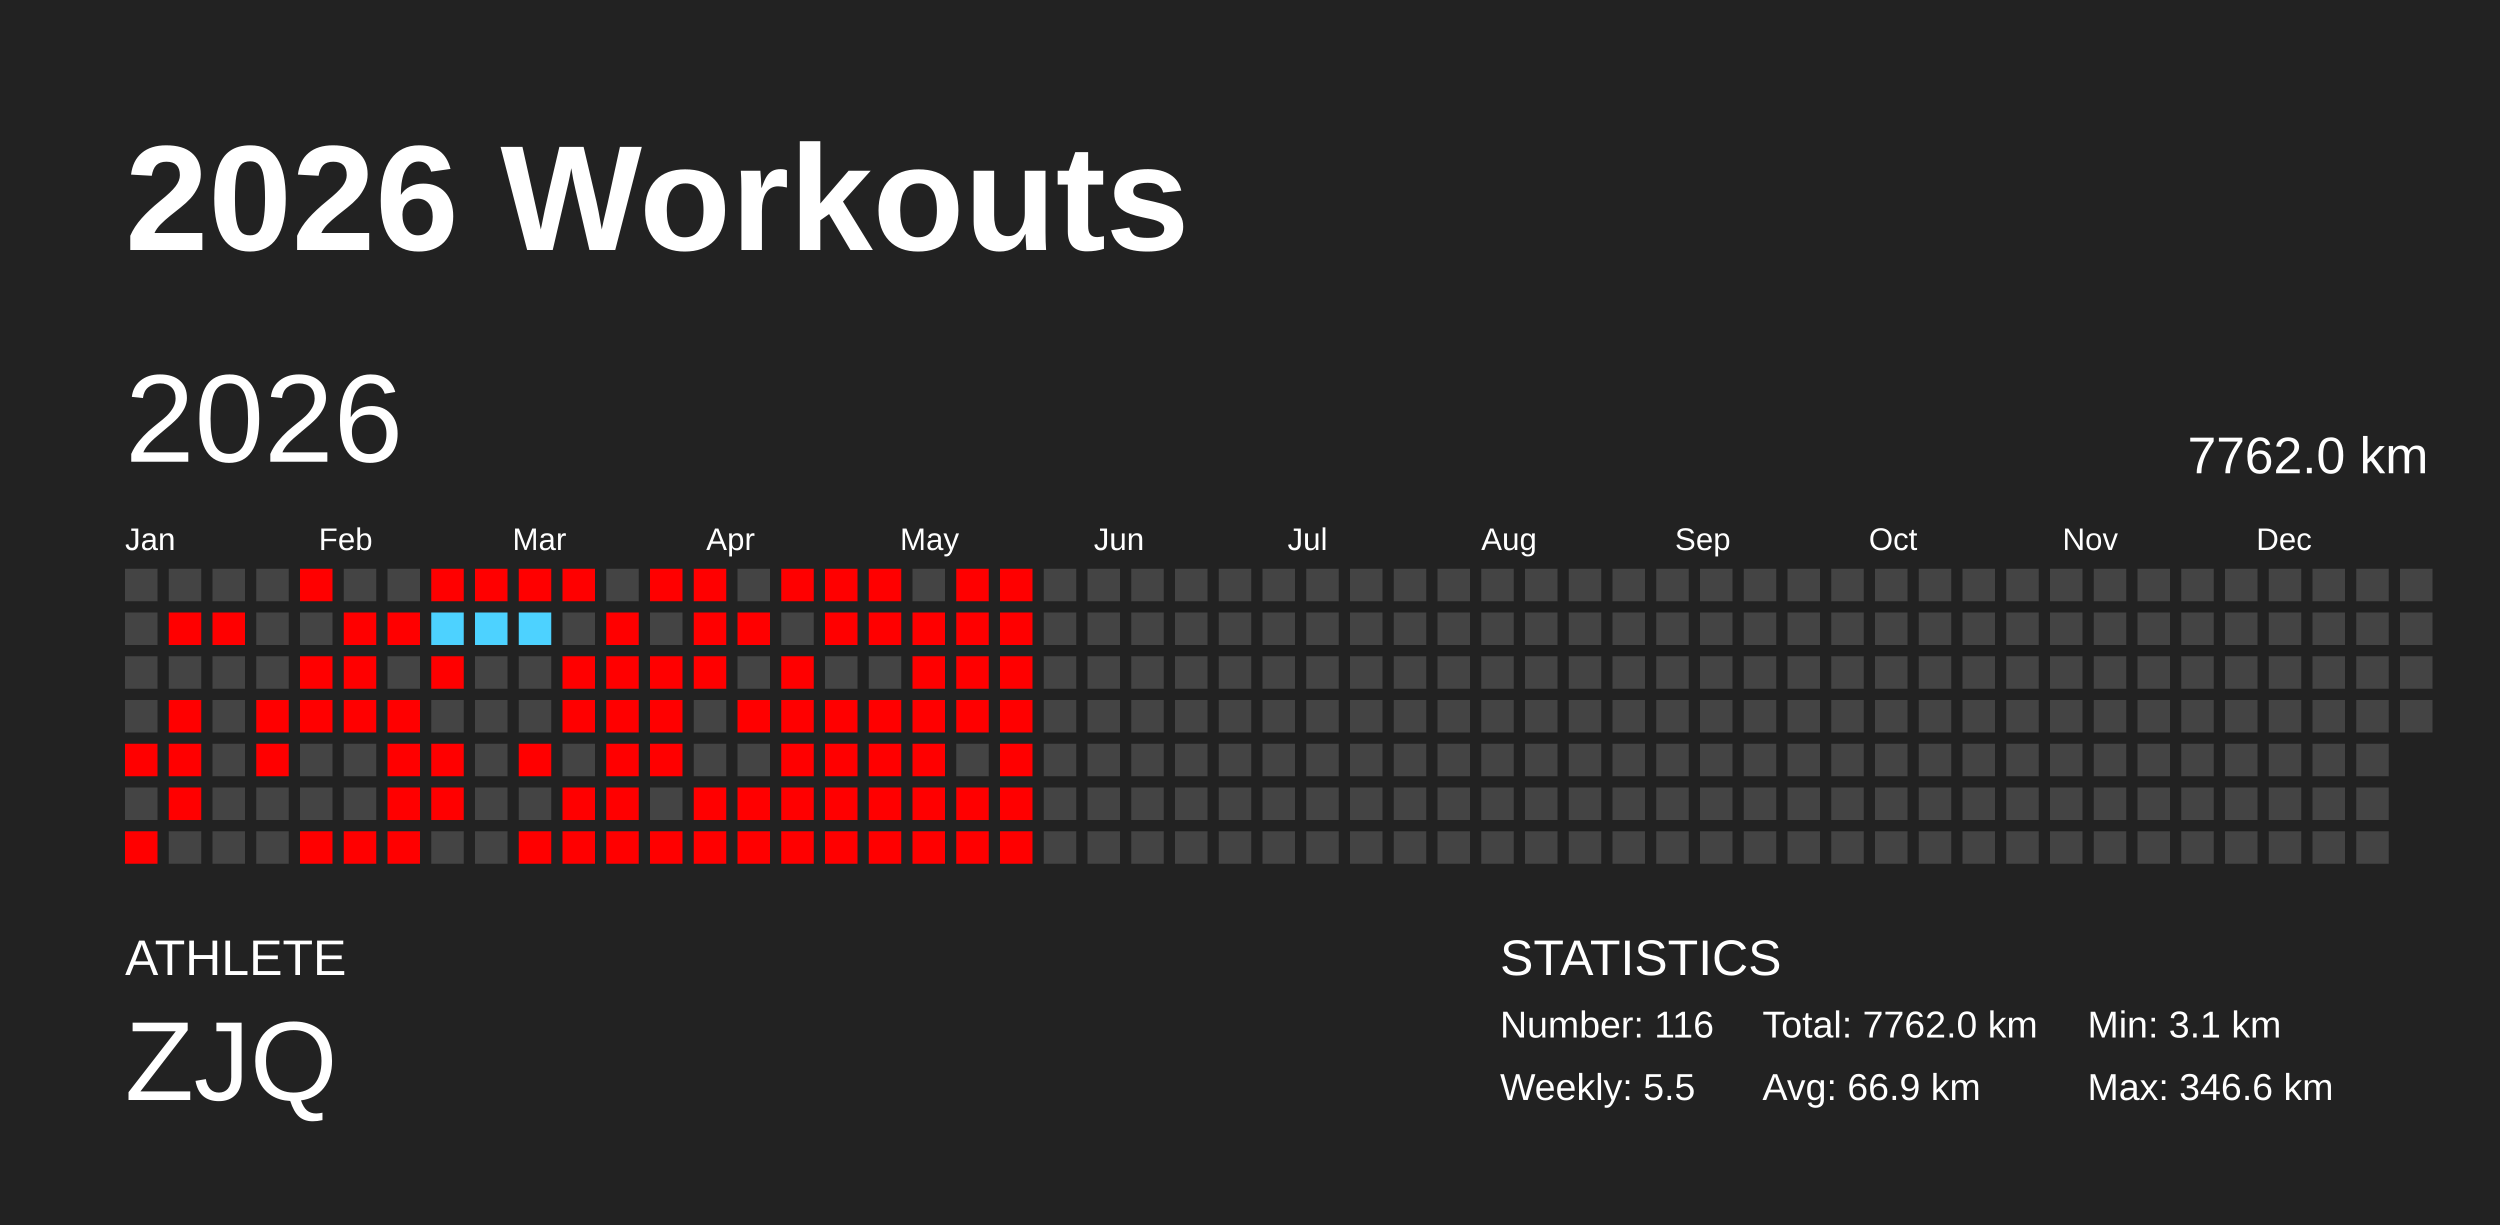
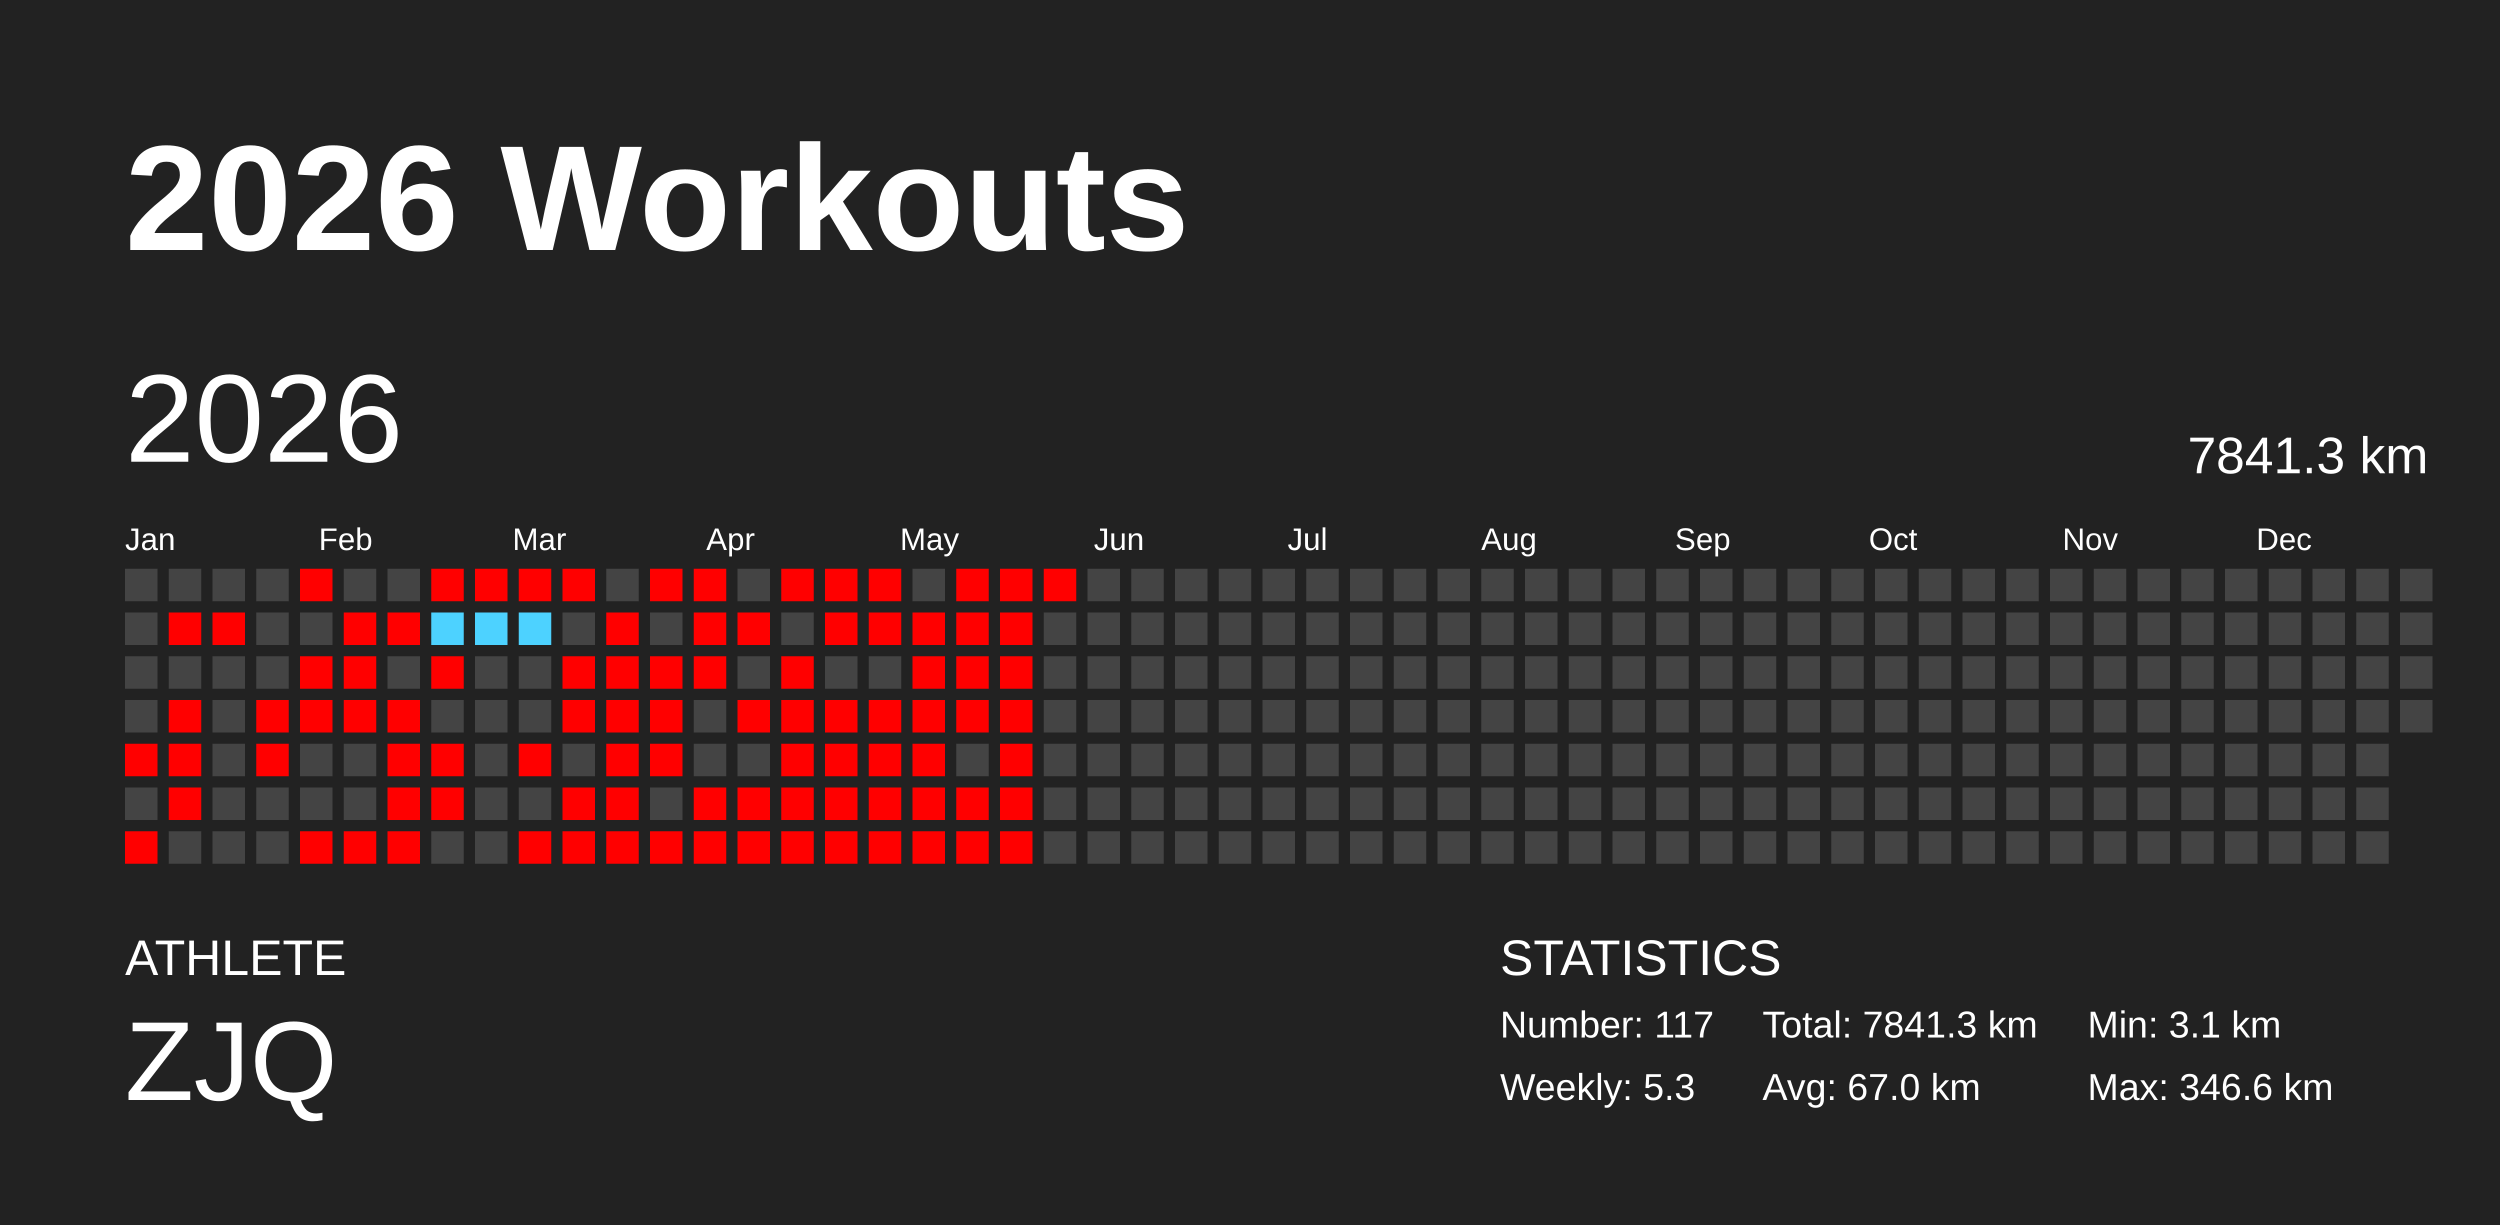
<svg xmlns="http://www.w3.org/2000/svg" baseProfile="full" height="98mm" version="1.1" viewBox="0,0,200,98" width="200mm">
  <defs />
  <rect fill="#222222" height="98" width="200" x="0" y="0" />
  <text fill="#FFFFFF" style="font-size:12px; font-family:Arial; font-weight:bold;" x="10" y="20">2026 Workouts</text>
  <text fill="#FFFFFF" style="font-size:4px; font-family:Arial" x="10" y="78">ATHLETE</text>
  <text fill="#FFFFFF" style="font-size:9px; font-family:Arial" x="10" y="88">ZJQ</text>
  <text fill="#FFFFFF" style="font-size:4px; font-family:Arial" x="120" y="78">STATISTICS</text>
-   <text fill="#FFFFFF" style="font-size:3px; font-family:Arial" x="120" y="83">Number: 116</text>
-   <text fill="#FFFFFF" style="font-size:3px; font-family:Arial" x="120" y="88">Weekly: 5.5</text>
-   <text fill="#FFFFFF" style="font-size:3px; font-family:Arial" x="141" y="83">Total: 7762.0 km</text>
-   <text fill="#FFFFFF" style="font-size:3px; font-family:Arial" x="141" y="88">Avg: 66.9 km</text>
+   <text fill="#FFFFFF" style="font-size:3px; font-family:Arial" x="120" y="83">Number: 117</text>
+   <text fill="#FFFFFF" style="font-size:3px; font-family:Arial" x="120" y="88">Weekly: 5.3</text>
+   <text fill="#FFFFFF" style="font-size:3px; font-family:Arial" x="141" y="83">Total: 7841.3 km</text>
+   <text fill="#FFFFFF" style="font-size:3px; font-family:Arial" x="141" y="88">Avg: 67.0 km</text>
  <text fill="#FFFFFF" style="font-size:3px; font-family:Arial" x="167" y="83">Min: 3.1 km</text>
  <text fill="#FFFFFF" style="font-size:3px; font-family:Arial" x="167" y="88">Max: 346.6 km</text>
  <text dominant-baseline="hanging" fill="#FFFFFF" style="font-size:10.0px; font-family:Arial;" x="10" y="30">2026</text>
-   <text dominant-baseline="hanging" fill="#FFFFFF" style="font-size:4.125px; font-family:Arial;" x="175" y="35">7762.0 km</text>
+   <text dominant-baseline="hanging" fill="#FFFFFF" style="font-size:4.125px; font-family:Arial;" x="175" y="35">7841.3 km</text>
  <text fill="#FFFFFF" style="font-size:2.5px; font-family:Arial" x="10.0" y="44">Jan</text>
  <text fill="#FFFFFF" style="font-size:2.5px; font-family:Arial" x="25.5" y="44">Feb</text>
  <text fill="#FFFFFF" style="font-size:2.5px; font-family:Arial" x="41.0" y="44">Mar</text>
  <text fill="#FFFFFF" style="font-size:2.5px; font-family:Arial" x="56.5" y="44">Apr</text>
  <text fill="#FFFFFF" style="font-size:2.5px; font-family:Arial" x="72.0" y="44">May</text>
  <text fill="#FFFFFF" style="font-size:2.5px; font-family:Arial" x="87.5" y="44">Jun</text>
  <text fill="#FFFFFF" style="font-size:2.5px; font-family:Arial" x="103.0" y="44">Jul</text>
  <text fill="#FFFFFF" style="font-size:2.5px; font-family:Arial" x="118.5" y="44">Aug</text>
  <text fill="#FFFFFF" style="font-size:2.5px; font-family:Arial" x="134.0" y="44">Sep</text>
  <text fill="#FFFFFF" style="font-size:2.5px; font-family:Arial" x="149.5" y="44">Oct</text>
  <text fill="#FFFFFF" style="font-size:2.5px; font-family:Arial" x="165.0" y="44">Nov</text>
  <text fill="#FFFFFF" style="font-size:2.5px; font-family:Arial" x="180.5" y="44">Dec</text>
  <rect fill="#444444" height="2.6" width="2.6" x="10.0" y="45.5" />
  <rect fill="#444444" height="2.6" width="2.6" x="10.0" y="49.0" />
  <rect fill="#444444" height="2.6" width="2.6" x="10.0" y="52.5" />
  <rect fill="#444444" height="2.6" width="2.6" x="10.0" y="56.0" />
  <rect fill="red" height="2.6" width="2.6" x="10.0" y="59.5" />
  <rect fill="#444444" height="2.6" width="2.6" x="10.0" y="63.0" />
  <rect fill="red" height="2.6" width="2.6" x="10.0" y="66.5" />
  <rect fill="#444444" height="2.6" width="2.6" x="13.5" y="45.5" />
  <rect fill="red" height="2.6" width="2.6" x="13.5" y="49.0" />
  <rect fill="#444444" height="2.6" width="2.6" x="13.5" y="52.5" />
  <rect fill="red" height="2.6" width="2.6" x="13.5" y="56.0" />
  <rect fill="red" height="2.6" width="2.6" x="13.5" y="59.5" />
  <rect fill="red" height="2.6" width="2.6" x="13.5" y="63.0" />
  <rect fill="#444444" height="2.6" width="2.6" x="13.5" y="66.5" />
  <rect fill="#444444" height="2.6" width="2.6" x="17.0" y="45.5" />
  <rect fill="red" height="2.6" width="2.6" x="17.0" y="49.0" />
  <rect fill="#444444" height="2.6" width="2.6" x="17.0" y="52.5" />
  <rect fill="#444444" height="2.6" width="2.6" x="17.0" y="56.0" />
  <rect fill="#444444" height="2.6" width="2.6" x="17.0" y="59.5" />
  <rect fill="#444444" height="2.6" width="2.6" x="17.0" y="63.0" />
  <rect fill="#444444" height="2.6" width="2.6" x="17.0" y="66.5" />
  <rect fill="#444444" height="2.6" width="2.6" x="20.5" y="45.5" />
  <rect fill="#444444" height="2.6" width="2.6" x="20.5" y="49.0" />
  <rect fill="#444444" height="2.6" width="2.6" x="20.5" y="52.5" />
  <rect fill="red" height="2.6" width="2.6" x="20.5" y="56.0" />
  <rect fill="red" height="2.6" width="2.6" x="20.5" y="59.5" />
  <rect fill="#444444" height="2.6" width="2.6" x="20.5" y="63.0" />
  <rect fill="#444444" height="2.6" width="2.6" x="20.5" y="66.5" />
  <rect fill="red" height="2.6" width="2.6" x="24.0" y="45.5" />
  <rect fill="#444444" height="2.6" width="2.6" x="24.0" y="49.0" />
  <rect fill="red" height="2.6" width="2.6" x="24.0" y="52.5" />
  <rect fill="red" height="2.6" width="2.6" x="24.0" y="56.0" />
  <rect fill="#444444" height="2.6" width="2.6" x="24.0" y="59.5" />
  <rect fill="#444444" height="2.6" width="2.6" x="24.0" y="63.0" />
  <rect fill="red" height="2.6" width="2.6" x="24.0" y="66.5" />
  <rect fill="#444444" height="2.6" width="2.6" x="27.5" y="45.5" />
  <rect fill="red" height="2.6" width="2.6" x="27.5" y="49.0" />
  <rect fill="red" height="2.6" width="2.6" x="27.5" y="52.5" />
  <rect fill="red" height="2.6" width="2.6" x="27.5" y="56.0" />
  <rect fill="#444444" height="2.6" width="2.6" x="27.5" y="59.5" />
  <rect fill="#444444" height="2.6" width="2.6" x="27.5" y="63.0" />
  <rect fill="red" height="2.6" width="2.6" x="27.5" y="66.5" />
  <rect fill="#444444" height="2.6" width="2.6" x="31.0" y="45.5" />
  <rect fill="red" height="2.6" width="2.6" x="31.0" y="49.0" />
  <rect fill="#444444" height="2.6" width="2.6" x="31.0" y="52.5" />
  <rect fill="red" height="2.6" width="2.6" x="31.0" y="56.0" />
  <rect fill="red" height="2.6" width="2.6" x="31.0" y="59.5" />
  <rect fill="red" height="2.6" width="2.6" x="31.0" y="63.0" />
  <rect fill="red" height="2.6" width="2.6" x="31.0" y="66.5" />
  <rect fill="red" height="2.6" width="2.6" x="34.5" y="45.5" />
  <rect fill="#4dd2ff" height="2.6" width="2.6" x="34.5" y="49.0" />
  <rect fill="red" height="2.6" width="2.6" x="34.5" y="52.5" />
  <rect fill="#444444" height="2.6" width="2.6" x="34.5" y="56.0" />
  <rect fill="red" height="2.6" width="2.6" x="34.5" y="59.5" />
  <rect fill="red" height="2.6" width="2.6" x="34.5" y="63.0" />
  <rect fill="#444444" height="2.6" width="2.6" x="34.5" y="66.5" />
  <rect fill="red" height="2.6" width="2.6" x="38.0" y="45.5" />
  <rect fill="#4dd2ff" height="2.6" width="2.6" x="38.0" y="49.0" />
  <rect fill="#444444" height="2.6" width="2.6" x="38.0" y="52.5" />
  <rect fill="#444444" height="2.6" width="2.6" x="38.0" y="56.0" />
  <rect fill="#444444" height="2.6" width="2.6" x="38.0" y="59.5" />
  <rect fill="#444444" height="2.6" width="2.6" x="38.0" y="63.0" />
  <rect fill="#444444" height="2.6" width="2.6" x="38.0" y="66.5" />
  <rect fill="red" height="2.6" width="2.6" x="41.5" y="45.5" />
  <rect fill="#4dd2ff" height="2.6" width="2.6" x="41.5" y="49.0" />
  <rect fill="#444444" height="2.6" width="2.6" x="41.5" y="52.5" />
  <rect fill="#444444" height="2.6" width="2.6" x="41.5" y="56.0" />
  <rect fill="red" height="2.6" width="2.6" x="41.5" y="59.5" />
  <rect fill="#444444" height="2.6" width="2.6" x="41.5" y="63.0" />
  <rect fill="red" height="2.6" width="2.6" x="41.5" y="66.5" />
  <rect fill="red" height="2.6" width="2.6" x="45.0" y="45.5" />
  <rect fill="#444444" height="2.6" width="2.6" x="45.0" y="49.0" />
  <rect fill="red" height="2.6" width="2.6" x="45.0" y="52.5" />
  <rect fill="red" height="2.6" width="2.6" x="45.0" y="56.0" />
  <rect fill="#444444" height="2.6" width="2.6" x="45.0" y="59.5" />
  <rect fill="red" height="2.6" width="2.6" x="45.0" y="63.0" />
  <rect fill="red" height="2.6" width="2.6" x="45.0" y="66.5" />
  <rect fill="#444444" height="2.6" width="2.6" x="48.5" y="45.5" />
  <rect fill="red" height="2.6" width="2.6" x="48.5" y="49.0" />
  <rect fill="red" height="2.6" width="2.6" x="48.5" y="52.5" />
  <rect fill="red" height="2.6" width="2.6" x="48.5" y="56.0" />
  <rect fill="red" height="2.6" width="2.6" x="48.5" y="59.5" />
  <rect fill="red" height="2.6" width="2.6" x="48.5" y="63.0" />
  <rect fill="red" height="2.6" width="2.6" x="48.5" y="66.5" />
  <rect fill="red" height="2.6" width="2.6" x="52.0" y="45.5" />
  <rect fill="#444444" height="2.6" width="2.6" x="52.0" y="49.0" />
  <rect fill="red" height="2.6" width="2.6" x="52.0" y="52.5" />
  <rect fill="red" height="2.6" width="2.6" x="52.0" y="56.0" />
  <rect fill="red" height="2.6" width="2.6" x="52.0" y="59.5" />
  <rect fill="#444444" height="2.6" width="2.6" x="52.0" y="63.0" />
  <rect fill="red" height="2.6" width="2.6" x="52.0" y="66.5" />
  <rect fill="red" height="2.6" width="2.6" x="55.5" y="45.5" />
  <rect fill="red" height="2.6" width="2.6" x="55.5" y="49.0" />
  <rect fill="red" height="2.6" width="2.6" x="55.5" y="52.5" />
  <rect fill="#444444" height="2.6" width="2.6" x="55.5" y="56.0" />
  <rect fill="#444444" height="2.6" width="2.6" x="55.5" y="59.5" />
  <rect fill="red" height="2.6" width="2.6" x="55.5" y="63.0" />
  <rect fill="red" height="2.6" width="2.6" x="55.5" y="66.5" />
  <rect fill="#444444" height="2.6" width="2.6" x="59.0" y="45.5" />
  <rect fill="red" height="2.6" width="2.6" x="59.0" y="49.0" />
  <rect fill="#444444" height="2.6" width="2.6" x="59.0" y="52.5" />
  <rect fill="red" height="2.6" width="2.6" x="59.0" y="56.0" />
  <rect fill="#444444" height="2.6" width="2.6" x="59.0" y="59.5" />
  <rect fill="red" height="2.6" width="2.6" x="59.0" y="63.0" />
  <rect fill="red" height="2.6" width="2.6" x="59.0" y="66.5" />
  <rect fill="red" height="2.6" width="2.6" x="62.5" y="45.5" />
  <rect fill="#444444" height="2.6" width="2.6" x="62.5" y="49.0" />
  <rect fill="red" height="2.6" width="2.6" x="62.5" y="52.5" />
  <rect fill="red" height="2.6" width="2.6" x="62.5" y="56.0" />
  <rect fill="red" height="2.6" width="2.6" x="62.5" y="59.5" />
  <rect fill="red" height="2.6" width="2.6" x="62.5" y="63.0" />
  <rect fill="red" height="2.6" width="2.6" x="62.5" y="66.5" />
  <rect fill="red" height="2.6" width="2.6" x="66.0" y="45.5" />
  <rect fill="red" height="2.6" width="2.6" x="66.0" y="49.0" />
  <rect fill="#444444" height="2.6" width="2.6" x="66.0" y="52.5" />
  <rect fill="red" height="2.6" width="2.6" x="66.0" y="56.0" />
  <rect fill="red" height="2.6" width="2.6" x="66.0" y="59.5" />
  <rect fill="red" height="2.6" width="2.6" x="66.0" y="63.0" />
  <rect fill="red" height="2.6" width="2.6" x="66.0" y="66.5" />
  <rect fill="red" height="2.6" width="2.6" x="69.5" y="45.5" />
  <rect fill="red" height="2.6" width="2.6" x="69.5" y="49.0" />
  <rect fill="#444444" height="2.6" width="2.6" x="69.5" y="52.5" />
  <rect fill="red" height="2.6" width="2.6" x="69.5" y="56.0" />
  <rect fill="red" height="2.6" width="2.6" x="69.5" y="59.5" />
  <rect fill="red" height="2.6" width="2.6" x="69.5" y="63.0" />
  <rect fill="red" height="2.6" width="2.6" x="69.5" y="66.5" />
  <rect fill="#444444" height="2.6" width="2.6" x="73.0" y="45.5" />
  <rect fill="red" height="2.6" width="2.6" x="73.0" y="49.0" />
  <rect fill="red" height="2.6" width="2.6" x="73.0" y="52.5" />
  <rect fill="red" height="2.6" width="2.6" x="73.0" y="56.0" />
  <rect fill="red" height="2.6" width="2.6" x="73.0" y="59.5" />
  <rect fill="red" height="2.6" width="2.6" x="73.0" y="63.0" />
  <rect fill="red" height="2.6" width="2.6" x="73.0" y="66.5" />
  <rect fill="red" height="2.6" width="2.6" x="76.5" y="45.5" />
  <rect fill="red" height="2.6" width="2.6" x="76.5" y="49.0" />
  <rect fill="red" height="2.6" width="2.6" x="76.5" y="52.5" />
  <rect fill="red" height="2.6" width="2.6" x="76.5" y="56.0" />
  <rect fill="#444444" height="2.6" width="2.6" x="76.5" y="59.5" />
  <rect fill="red" height="2.6" width="2.6" x="76.5" y="63.0" />
  <rect fill="red" height="2.6" width="2.6" x="76.5" y="66.5" />
  <rect fill="red" height="2.6" width="2.6" x="80.0" y="45.5" />
  <rect fill="red" height="2.6" width="2.6" x="80.0" y="49.0" />
  <rect fill="red" height="2.6" width="2.6" x="80.0" y="52.5" />
  <rect fill="red" height="2.6" width="2.6" x="80.0" y="56.0" />
  <rect fill="red" height="2.6" width="2.6" x="80.0" y="59.5" />
  <rect fill="red" height="2.6" width="2.6" x="80.0" y="63.0" />
  <rect fill="red" height="2.6" width="2.6" x="80.0" y="66.5" />
-   <rect fill="#444444" height="2.6" width="2.6" x="83.5" y="45.5" />
+   <rect fill="red" height="2.6" width="2.6" x="83.5" y="45.5" />
  <rect fill="#444444" height="2.6" width="2.6" x="83.5" y="49.0" />
  <rect fill="#444444" height="2.6" width="2.6" x="83.5" y="52.5" />
  <rect fill="#444444" height="2.6" width="2.6" x="83.5" y="56.0" />
  <rect fill="#444444" height="2.6" width="2.6" x="83.5" y="59.5" />
  <rect fill="#444444" height="2.6" width="2.6" x="83.5" y="63.0" />
  <rect fill="#444444" height="2.6" width="2.6" x="83.5" y="66.5" />
  <rect fill="#444444" height="2.6" width="2.6" x="87.0" y="45.5" />
  <rect fill="#444444" height="2.6" width="2.6" x="87.0" y="49.0" />
  <rect fill="#444444" height="2.6" width="2.6" x="87.0" y="52.5" />
  <rect fill="#444444" height="2.6" width="2.6" x="87.0" y="56.0" />
  <rect fill="#444444" height="2.6" width="2.6" x="87.0" y="59.5" />
  <rect fill="#444444" height="2.6" width="2.6" x="87.0" y="63.0" />
  <rect fill="#444444" height="2.6" width="2.6" x="87.0" y="66.5" />
  <rect fill="#444444" height="2.6" width="2.6" x="90.5" y="45.5" />
  <rect fill="#444444" height="2.6" width="2.6" x="90.5" y="49.0" />
  <rect fill="#444444" height="2.6" width="2.6" x="90.5" y="52.5" />
  <rect fill="#444444" height="2.6" width="2.6" x="90.5" y="56.0" />
  <rect fill="#444444" height="2.6" width="2.6" x="90.5" y="59.5" />
  <rect fill="#444444" height="2.6" width="2.6" x="90.5" y="63.0" />
  <rect fill="#444444" height="2.6" width="2.6" x="90.5" y="66.5" />
  <rect fill="#444444" height="2.6" width="2.6" x="94.0" y="45.5" />
  <rect fill="#444444" height="2.6" width="2.6" x="94.0" y="49.0" />
  <rect fill="#444444" height="2.6" width="2.6" x="94.0" y="52.5" />
  <rect fill="#444444" height="2.6" width="2.6" x="94.0" y="56.0" />
  <rect fill="#444444" height="2.6" width="2.6" x="94.0" y="59.5" />
  <rect fill="#444444" height="2.6" width="2.6" x="94.0" y="63.0" />
  <rect fill="#444444" height="2.6" width="2.6" x="94.0" y="66.5" />
  <rect fill="#444444" height="2.6" width="2.6" x="97.5" y="45.5" />
  <rect fill="#444444" height="2.6" width="2.6" x="97.5" y="49.0" />
  <rect fill="#444444" height="2.6" width="2.6" x="97.5" y="52.5" />
  <rect fill="#444444" height="2.6" width="2.6" x="97.5" y="56.0" />
  <rect fill="#444444" height="2.6" width="2.6" x="97.5" y="59.5" />
  <rect fill="#444444" height="2.6" width="2.6" x="97.5" y="63.0" />
  <rect fill="#444444" height="2.6" width="2.6" x="97.5" y="66.5" />
  <rect fill="#444444" height="2.6" width="2.6" x="101.0" y="45.5" />
  <rect fill="#444444" height="2.6" width="2.6" x="101.0" y="49.0" />
  <rect fill="#444444" height="2.6" width="2.6" x="101.0" y="52.5" />
  <rect fill="#444444" height="2.6" width="2.6" x="101.0" y="56.0" />
  <rect fill="#444444" height="2.6" width="2.6" x="101.0" y="59.5" />
  <rect fill="#444444" height="2.6" width="2.6" x="101.0" y="63.0" />
  <rect fill="#444444" height="2.6" width="2.6" x="101.0" y="66.5" />
  <rect fill="#444444" height="2.6" width="2.6" x="104.5" y="45.5" />
  <rect fill="#444444" height="2.6" width="2.6" x="104.5" y="49.0" />
  <rect fill="#444444" height="2.6" width="2.6" x="104.5" y="52.5" />
  <rect fill="#444444" height="2.6" width="2.6" x="104.5" y="56.0" />
  <rect fill="#444444" height="2.6" width="2.6" x="104.5" y="59.5" />
  <rect fill="#444444" height="2.6" width="2.6" x="104.5" y="63.0" />
  <rect fill="#444444" height="2.6" width="2.6" x="104.5" y="66.5" />
  <rect fill="#444444" height="2.6" width="2.6" x="108.0" y="45.5" />
  <rect fill="#444444" height="2.6" width="2.6" x="108.0" y="49.0" />
  <rect fill="#444444" height="2.6" width="2.6" x="108.0" y="52.5" />
  <rect fill="#444444" height="2.6" width="2.6" x="108.0" y="56.0" />
  <rect fill="#444444" height="2.6" width="2.6" x="108.0" y="59.5" />
  <rect fill="#444444" height="2.6" width="2.6" x="108.0" y="63.0" />
  <rect fill="#444444" height="2.6" width="2.6" x="108.0" y="66.5" />
  <rect fill="#444444" height="2.6" width="2.6" x="111.5" y="45.5" />
  <rect fill="#444444" height="2.6" width="2.6" x="111.5" y="49.0" />
  <rect fill="#444444" height="2.6" width="2.6" x="111.5" y="52.5" />
  <rect fill="#444444" height="2.6" width="2.6" x="111.5" y="56.0" />
  <rect fill="#444444" height="2.6" width="2.6" x="111.5" y="59.5" />
  <rect fill="#444444" height="2.6" width="2.6" x="111.5" y="63.0" />
  <rect fill="#444444" height="2.6" width="2.6" x="111.5" y="66.5" />
  <rect fill="#444444" height="2.6" width="2.6" x="115.0" y="45.5" />
  <rect fill="#444444" height="2.6" width="2.6" x="115.0" y="49.0" />
  <rect fill="#444444" height="2.6" width="2.6" x="115.0" y="52.5" />
  <rect fill="#444444" height="2.6" width="2.6" x="115.0" y="56.0" />
  <rect fill="#444444" height="2.6" width="2.6" x="115.0" y="59.5" />
  <rect fill="#444444" height="2.6" width="2.6" x="115.0" y="63.0" />
  <rect fill="#444444" height="2.6" width="2.6" x="115.0" y="66.5" />
  <rect fill="#444444" height="2.6" width="2.6" x="118.5" y="45.5" />
  <rect fill="#444444" height="2.6" width="2.6" x="118.5" y="49.0" />
  <rect fill="#444444" height="2.6" width="2.6" x="118.5" y="52.5" />
  <rect fill="#444444" height="2.6" width="2.6" x="118.5" y="56.0" />
  <rect fill="#444444" height="2.6" width="2.6" x="118.5" y="59.5" />
  <rect fill="#444444" height="2.6" width="2.6" x="118.5" y="63.0" />
  <rect fill="#444444" height="2.6" width="2.6" x="118.5" y="66.5" />
  <rect fill="#444444" height="2.6" width="2.6" x="122.0" y="45.5" />
  <rect fill="#444444" height="2.6" width="2.6" x="122.0" y="49.0" />
  <rect fill="#444444" height="2.6" width="2.6" x="122.0" y="52.5" />
  <rect fill="#444444" height="2.6" width="2.6" x="122.0" y="56.0" />
  <rect fill="#444444" height="2.6" width="2.6" x="122.0" y="59.5" />
  <rect fill="#444444" height="2.6" width="2.6" x="122.0" y="63.0" />
  <rect fill="#444444" height="2.6" width="2.6" x="122.0" y="66.5" />
  <rect fill="#444444" height="2.6" width="2.6" x="125.5" y="45.5" />
  <rect fill="#444444" height="2.6" width="2.6" x="125.5" y="49.0" />
  <rect fill="#444444" height="2.6" width="2.6" x="125.5" y="52.5" />
  <rect fill="#444444" height="2.6" width="2.6" x="125.5" y="56.0" />
  <rect fill="#444444" height="2.6" width="2.6" x="125.5" y="59.5" />
  <rect fill="#444444" height="2.6" width="2.6" x="125.5" y="63.0" />
  <rect fill="#444444" height="2.6" width="2.6" x="125.5" y="66.5" />
  <rect fill="#444444" height="2.6" width="2.6" x="129.0" y="45.5" />
  <rect fill="#444444" height="2.6" width="2.6" x="129.0" y="49.0" />
  <rect fill="#444444" height="2.6" width="2.6" x="129.0" y="52.5" />
  <rect fill="#444444" height="2.6" width="2.6" x="129.0" y="56.0" />
  <rect fill="#444444" height="2.6" width="2.6" x="129.0" y="59.5" />
  <rect fill="#444444" height="2.6" width="2.6" x="129.0" y="63.0" />
  <rect fill="#444444" height="2.6" width="2.6" x="129.0" y="66.5" />
  <rect fill="#444444" height="2.6" width="2.6" x="132.5" y="45.5" />
  <rect fill="#444444" height="2.6" width="2.6" x="132.5" y="49.0" />
  <rect fill="#444444" height="2.6" width="2.6" x="132.5" y="52.5" />
  <rect fill="#444444" height="2.6" width="2.6" x="132.5" y="56.0" />
  <rect fill="#444444" height="2.6" width="2.6" x="132.5" y="59.5" />
  <rect fill="#444444" height="2.6" width="2.6" x="132.5" y="63.0" />
  <rect fill="#444444" height="2.6" width="2.6" x="132.5" y="66.5" />
  <rect fill="#444444" height="2.6" width="2.6" x="136.0" y="45.5" />
  <rect fill="#444444" height="2.6" width="2.6" x="136.0" y="49.0" />
  <rect fill="#444444" height="2.6" width="2.6" x="136.0" y="52.5" />
  <rect fill="#444444" height="2.6" width="2.6" x="136.0" y="56.0" />
  <rect fill="#444444" height="2.6" width="2.6" x="136.0" y="59.5" />
  <rect fill="#444444" height="2.6" width="2.6" x="136.0" y="63.0" />
  <rect fill="#444444" height="2.6" width="2.6" x="136.0" y="66.5" />
  <rect fill="#444444" height="2.6" width="2.6" x="139.5" y="45.5" />
  <rect fill="#444444" height="2.6" width="2.6" x="139.5" y="49.0" />
  <rect fill="#444444" height="2.6" width="2.6" x="139.5" y="52.5" />
  <rect fill="#444444" height="2.6" width="2.6" x="139.5" y="56.0" />
  <rect fill="#444444" height="2.6" width="2.6" x="139.5" y="59.5" />
  <rect fill="#444444" height="2.6" width="2.6" x="139.5" y="63.0" />
  <rect fill="#444444" height="2.6" width="2.6" x="139.5" y="66.5" />
  <rect fill="#444444" height="2.6" width="2.6" x="143.0" y="45.5" />
  <rect fill="#444444" height="2.6" width="2.6" x="143.0" y="49.0" />
  <rect fill="#444444" height="2.6" width="2.6" x="143.0" y="52.5" />
  <rect fill="#444444" height="2.6" width="2.6" x="143.0" y="56.0" />
  <rect fill="#444444" height="2.6" width="2.6" x="143.0" y="59.5" />
  <rect fill="#444444" height="2.6" width="2.6" x="143.0" y="63.0" />
  <rect fill="#444444" height="2.6" width="2.6" x="143.0" y="66.5" />
  <rect fill="#444444" height="2.6" width="2.6" x="146.5" y="45.5" />
  <rect fill="#444444" height="2.6" width="2.6" x="146.5" y="49.0" />
  <rect fill="#444444" height="2.6" width="2.6" x="146.5" y="52.5" />
  <rect fill="#444444" height="2.6" width="2.6" x="146.5" y="56.0" />
  <rect fill="#444444" height="2.6" width="2.6" x="146.5" y="59.5" />
  <rect fill="#444444" height="2.6" width="2.6" x="146.5" y="63.0" />
  <rect fill="#444444" height="2.6" width="2.6" x="146.5" y="66.5" />
  <rect fill="#444444" height="2.6" width="2.6" x="150.0" y="45.5" />
  <rect fill="#444444" height="2.6" width="2.6" x="150.0" y="49.0" />
  <rect fill="#444444" height="2.6" width="2.6" x="150.0" y="52.5" />
  <rect fill="#444444" height="2.6" width="2.6" x="150.0" y="56.0" />
  <rect fill="#444444" height="2.6" width="2.6" x="150.0" y="59.5" />
  <rect fill="#444444" height="2.6" width="2.6" x="150.0" y="63.0" />
  <rect fill="#444444" height="2.6" width="2.6" x="150.0" y="66.5" />
  <rect fill="#444444" height="2.6" width="2.6" x="153.5" y="45.5" />
  <rect fill="#444444" height="2.6" width="2.6" x="153.5" y="49.0" />
  <rect fill="#444444" height="2.6" width="2.6" x="153.5" y="52.5" />
  <rect fill="#444444" height="2.6" width="2.6" x="153.5" y="56.0" />
  <rect fill="#444444" height="2.6" width="2.6" x="153.5" y="59.5" />
  <rect fill="#444444" height="2.6" width="2.6" x="153.5" y="63.0" />
  <rect fill="#444444" height="2.6" width="2.6" x="153.5" y="66.5" />
  <rect fill="#444444" height="2.6" width="2.6" x="157.0" y="45.5" />
  <rect fill="#444444" height="2.6" width="2.6" x="157.0" y="49.0" />
  <rect fill="#444444" height="2.6" width="2.6" x="157.0" y="52.5" />
  <rect fill="#444444" height="2.6" width="2.6" x="157.0" y="56.0" />
  <rect fill="#444444" height="2.6" width="2.6" x="157.0" y="59.5" />
  <rect fill="#444444" height="2.6" width="2.6" x="157.0" y="63.0" />
  <rect fill="#444444" height="2.6" width="2.6" x="157.0" y="66.5" />
  <rect fill="#444444" height="2.6" width="2.6" x="160.5" y="45.5" />
  <rect fill="#444444" height="2.6" width="2.6" x="160.5" y="49.0" />
  <rect fill="#444444" height="2.6" width="2.6" x="160.5" y="52.5" />
  <rect fill="#444444" height="2.6" width="2.6" x="160.5" y="56.0" />
  <rect fill="#444444" height="2.6" width="2.6" x="160.5" y="59.5" />
  <rect fill="#444444" height="2.6" width="2.6" x="160.5" y="63.0" />
  <rect fill="#444444" height="2.6" width="2.6" x="160.5" y="66.5" />
  <rect fill="#444444" height="2.6" width="2.6" x="164.0" y="45.5" />
  <rect fill="#444444" height="2.6" width="2.6" x="164.0" y="49.0" />
  <rect fill="#444444" height="2.6" width="2.6" x="164.0" y="52.5" />
  <rect fill="#444444" height="2.6" width="2.6" x="164.0" y="56.0" />
  <rect fill="#444444" height="2.6" width="2.6" x="164.0" y="59.5" />
  <rect fill="#444444" height="2.6" width="2.6" x="164.0" y="63.0" />
  <rect fill="#444444" height="2.6" width="2.6" x="164.0" y="66.5" />
  <rect fill="#444444" height="2.6" width="2.6" x="167.5" y="45.5" />
  <rect fill="#444444" height="2.6" width="2.6" x="167.5" y="49.0" />
  <rect fill="#444444" height="2.6" width="2.6" x="167.5" y="52.5" />
  <rect fill="#444444" height="2.6" width="2.6" x="167.5" y="56.0" />
  <rect fill="#444444" height="2.6" width="2.6" x="167.5" y="59.5" />
  <rect fill="#444444" height="2.6" width="2.6" x="167.5" y="63.0" />
  <rect fill="#444444" height="2.6" width="2.6" x="167.5" y="66.5" />
  <rect fill="#444444" height="2.6" width="2.6" x="171.0" y="45.5" />
  <rect fill="#444444" height="2.6" width="2.6" x="171.0" y="49.0" />
  <rect fill="#444444" height="2.6" width="2.6" x="171.0" y="52.5" />
  <rect fill="#444444" height="2.6" width="2.6" x="171.0" y="56.0" />
  <rect fill="#444444" height="2.6" width="2.6" x="171.0" y="59.5" />
  <rect fill="#444444" height="2.6" width="2.6" x="171.0" y="63.0" />
  <rect fill="#444444" height="2.6" width="2.6" x="171.0" y="66.5" />
  <rect fill="#444444" height="2.6" width="2.6" x="174.5" y="45.5" />
  <rect fill="#444444" height="2.6" width="2.6" x="174.5" y="49.0" />
  <rect fill="#444444" height="2.6" width="2.6" x="174.5" y="52.5" />
  <rect fill="#444444" height="2.6" width="2.6" x="174.5" y="56.0" />
  <rect fill="#444444" height="2.6" width="2.6" x="174.5" y="59.5" />
  <rect fill="#444444" height="2.6" width="2.6" x="174.5" y="63.0" />
  <rect fill="#444444" height="2.6" width="2.6" x="174.5" y="66.5" />
  <rect fill="#444444" height="2.6" width="2.6" x="178.0" y="45.5" />
  <rect fill="#444444" height="2.6" width="2.6" x="178.0" y="49.0" />
  <rect fill="#444444" height="2.6" width="2.6" x="178.0" y="52.5" />
  <rect fill="#444444" height="2.6" width="2.6" x="178.0" y="56.0" />
  <rect fill="#444444" height="2.6" width="2.6" x="178.0" y="59.5" />
  <rect fill="#444444" height="2.6" width="2.6" x="178.0" y="63.0" />
  <rect fill="#444444" height="2.6" width="2.6" x="178.0" y="66.5" />
  <rect fill="#444444" height="2.6" width="2.6" x="181.5" y="45.5" />
  <rect fill="#444444" height="2.6" width="2.6" x="181.5" y="49.0" />
  <rect fill="#444444" height="2.6" width="2.6" x="181.5" y="52.5" />
  <rect fill="#444444" height="2.6" width="2.6" x="181.5" y="56.0" />
  <rect fill="#444444" height="2.6" width="2.6" x="181.5" y="59.5" />
  <rect fill="#444444" height="2.6" width="2.6" x="181.5" y="63.0" />
  <rect fill="#444444" height="2.6" width="2.6" x="181.5" y="66.5" />
  <rect fill="#444444" height="2.6" width="2.6" x="185.0" y="45.5" />
  <rect fill="#444444" height="2.6" width="2.6" x="185.0" y="49.0" />
  <rect fill="#444444" height="2.6" width="2.6" x="185.0" y="52.5" />
  <rect fill="#444444" height="2.6" width="2.6" x="185.0" y="56.0" />
  <rect fill="#444444" height="2.6" width="2.6" x="185.0" y="59.5" />
  <rect fill="#444444" height="2.6" width="2.6" x="185.0" y="63.0" />
  <rect fill="#444444" height="2.6" width="2.6" x="185.0" y="66.5" />
  <rect fill="#444444" height="2.6" width="2.6" x="188.5" y="45.5" />
  <rect fill="#444444" height="2.6" width="2.6" x="188.5" y="49.0" />
  <rect fill="#444444" height="2.6" width="2.6" x="188.5" y="52.5" />
  <rect fill="#444444" height="2.6" width="2.6" x="188.5" y="56.0" />
  <rect fill="#444444" height="2.6" width="2.6" x="188.5" y="59.5" />
  <rect fill="#444444" height="2.6" width="2.6" x="188.5" y="63.0" />
  <rect fill="#444444" height="2.6" width="2.6" x="188.5" y="66.5" />
  <rect fill="#444444" height="2.6" width="2.6" x="192.0" y="45.5" />
  <rect fill="#444444" height="2.6" width="2.6" x="192.0" y="49.0" />
  <rect fill="#444444" height="2.6" width="2.6" x="192.0" y="52.5" />
  <rect fill="#444444" height="2.6" width="2.6" x="192.0" y="56.0" />
</svg>
